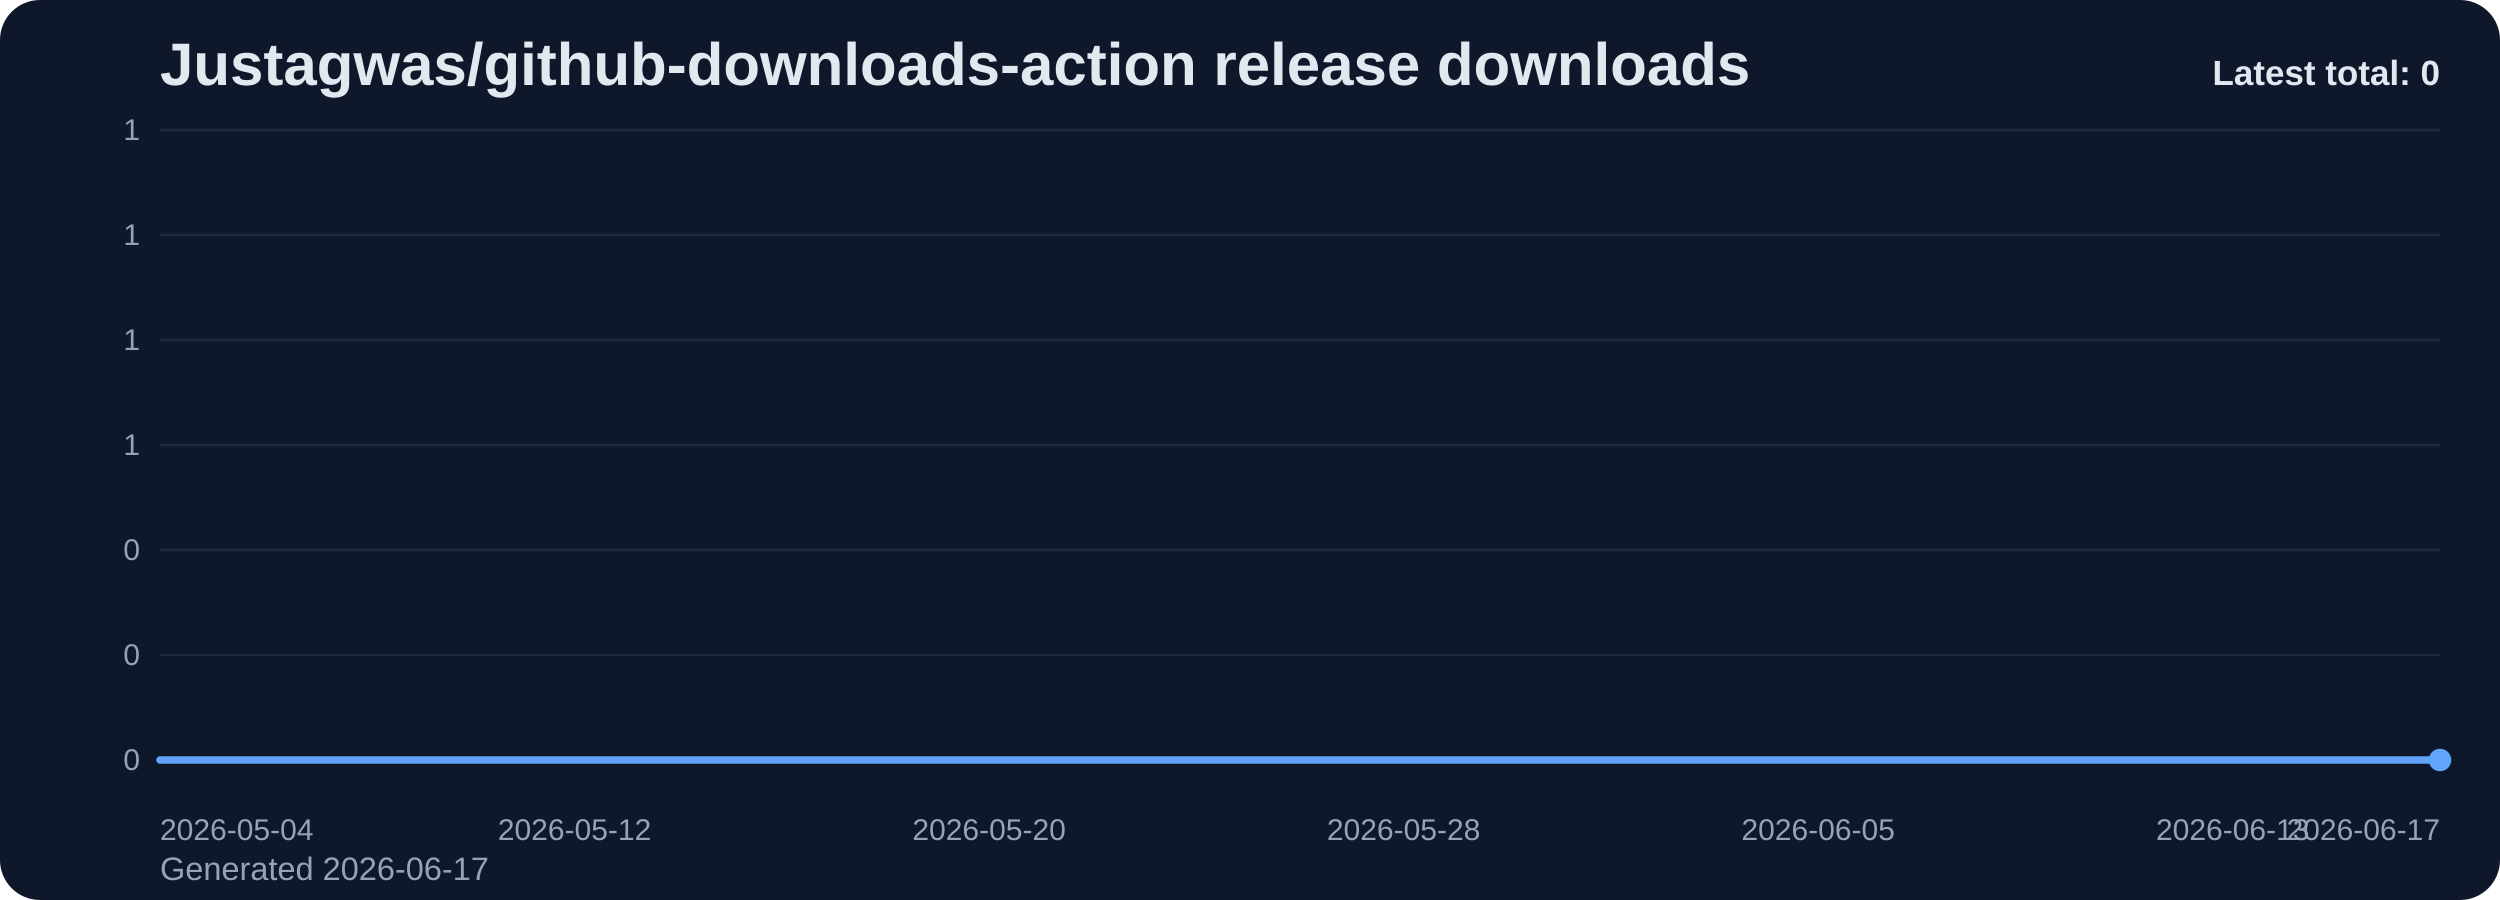
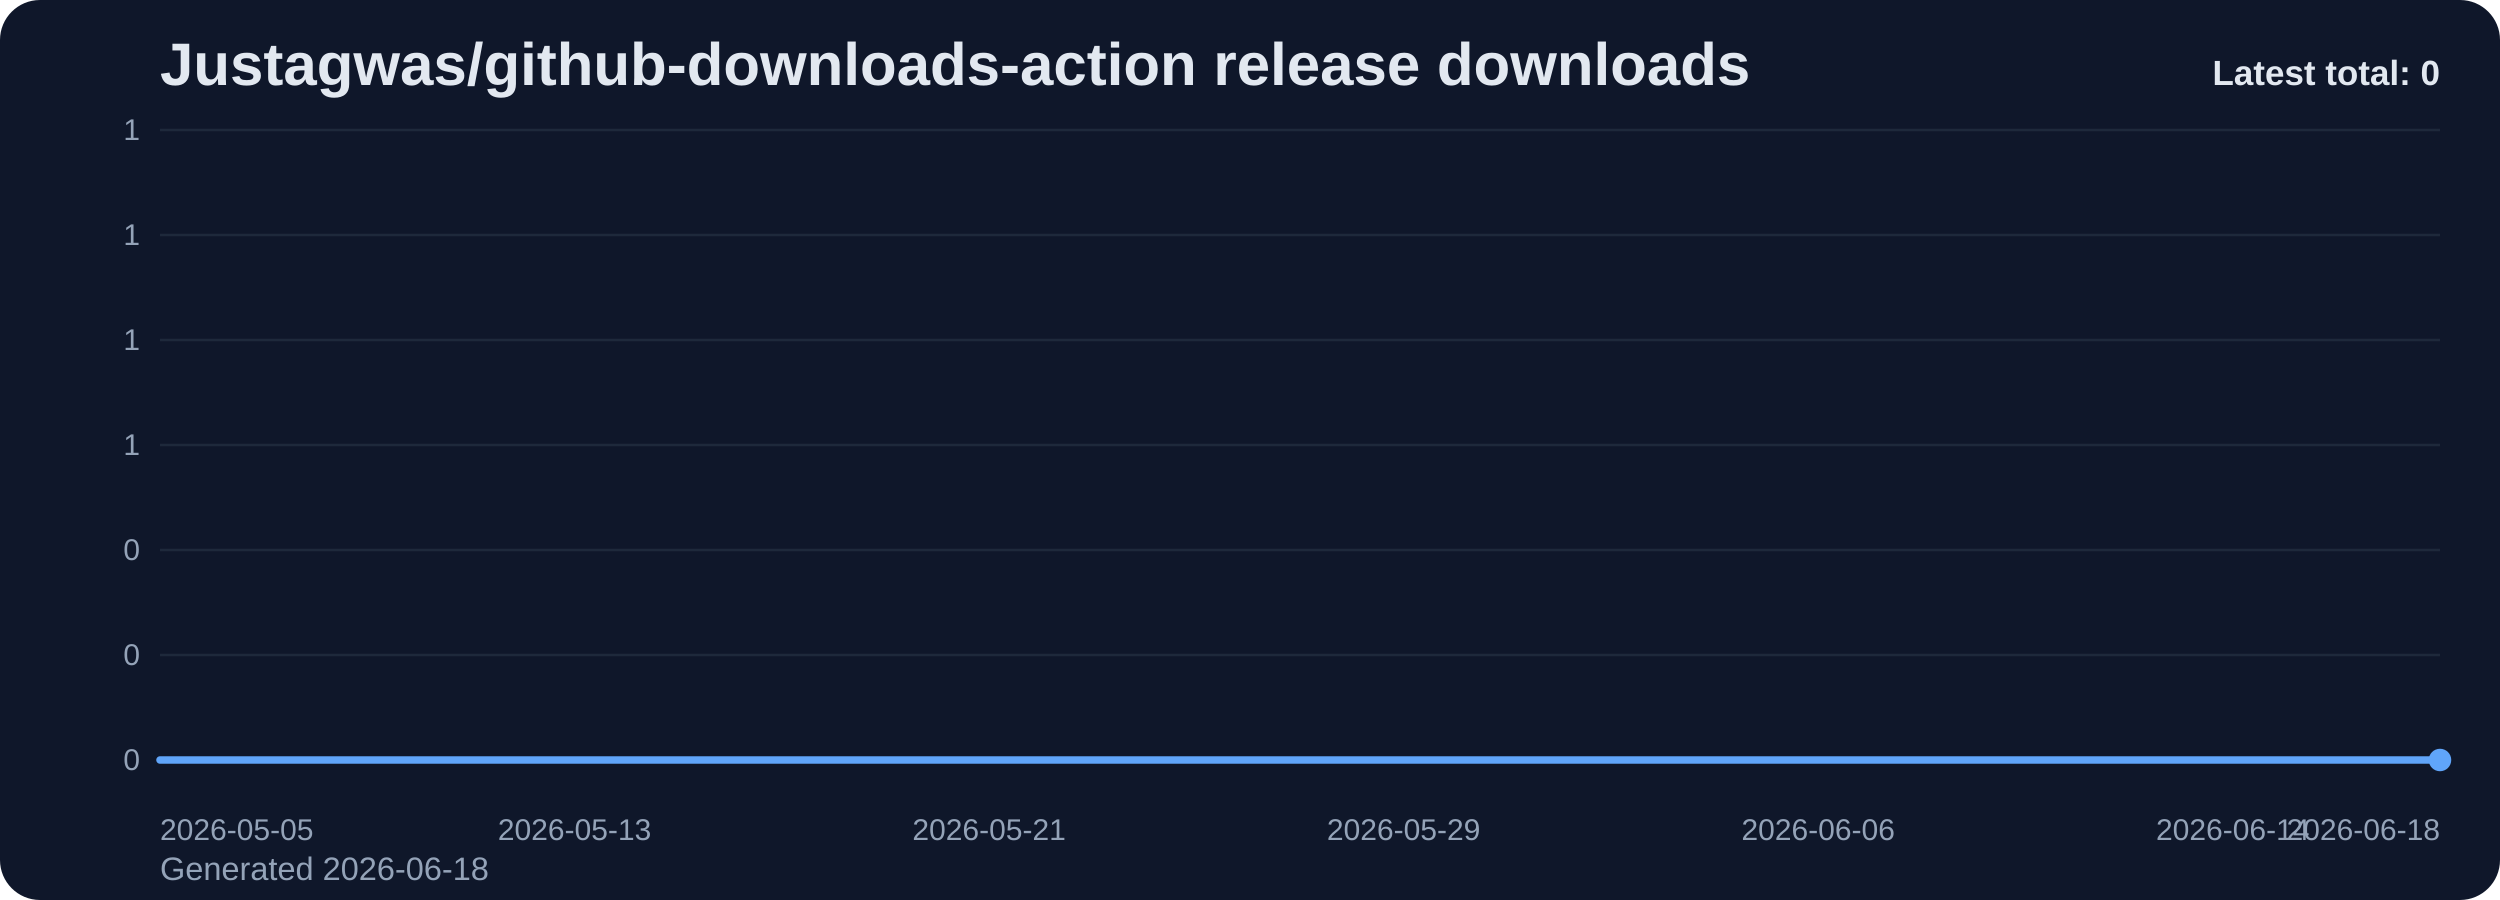
<svg xmlns="http://www.w3.org/2000/svg" viewBox="0 0 1000 360" role="img" aria-label="Justagwas/github-downloads-action release downloads chart">
  <defs>
    <linearGradient id="fill-total-trend-slate" x1="0" y1="0" x2="0" y2="1">
      <stop offset="0%" stop-color="#60a5fa" stop-opacity="0.32" />
      <stop offset="100%" stop-color="#60a5fa" stop-opacity="0.05" />
    </linearGradient>
    <style>
      .bg { fill: #0f172a; }
      .title { font: 700 24px Arial, sans-serif; fill: #e2e8f0; }
      .sub { font: 400 13px Arial, sans-serif; fill: #94a3b8; }
      .grid { stroke: #1e293b; stroke-width: 1; }
      .axis { font: 400 12px Arial, sans-serif; fill: #94a3b8; }
      .line { fill: none; stroke: #60a5fa; stroke-width: 3; stroke-linecap: round; stroke-linejoin: round; }
      .dot { fill: #60a5fa; }
      .value { font: 600 11px Arial, sans-serif; fill: #cbd5e1; }
      .latest { font: 700 14px Arial, sans-serif; fill: #e2e8f0; }
    </style>
  </defs>
  <rect class="bg" x="0" y="0" width="1000" height="360" rx="16" />
  <text class="title" x="64" y="34">Justagwas/github-downloads-action release downloads</text>
-   <text class="sub" x="64" y="352">Generated 2026-06-17</text>
+   <text class="sub" x="64" y="352">Generated 2026-06-18</text>
  <line x1="64" y1="52.00" x2="976" y2="52.00" class="grid" />
  <text x="56" y="56.00" text-anchor="end" class="axis">1</text>
  <line x1="64" y1="94.00" x2="976" y2="94.00" class="grid" />
  <text x="56" y="98.00" text-anchor="end" class="axis">1</text>
  <line x1="64" y1="136.00" x2="976" y2="136.00" class="grid" />
  <text x="56" y="140.00" text-anchor="end" class="axis">1</text>
  <line x1="64" y1="178.00" x2="976" y2="178.00" class="grid" />
  <text x="56" y="182.00" text-anchor="end" class="axis">1</text>
  <line x1="64" y1="220.00" x2="976" y2="220.00" class="grid" />
  <text x="56" y="224.00" text-anchor="end" class="axis">0</text>
  <line x1="64" y1="262.00" x2="976" y2="262.00" class="grid" />
  <text x="56" y="266.00" text-anchor="end" class="axis">0</text>
  <line x1="64" y1="304.00" x2="976" y2="304.00" class="grid" />
  <text x="56" y="308.00" text-anchor="end" class="axis">0</text>
  <path d="M 64.00 304 L 64.00 304.00 L 84.73 304.00 L 105.45 304.00 L 126.18 304.00 L 146.91 304.00 L 167.64 304.00 L 188.36 304.00 L 209.09 304.00 L 229.82 304.00 L 250.55 304.00 L 271.27 304.00 L 292.00 304.00 L 312.73 304.00 L 333.45 304.00 L 354.18 304.00 L 374.91 304.00 L 395.64 304.00 L 416.36 304.00 L 437.09 304.00 L 457.82 304.00 L 478.55 304.00 L 499.27 304.00 L 520.00 304.00 L 540.73 304.00 L 561.45 304.00 L 582.18 304.00 L 602.91 304.00 L 623.64 304.00 L 644.36 304.00 L 665.09 304.00 L 685.82 304.00 L 706.55 304.00 L 727.27 304.00 L 748.00 304.00 L 768.73 304.00 L 789.45 304.00 L 810.18 304.00 L 830.91 304.00 L 851.64 304.00 L 872.36 304.00 L 893.09 304.00 L 913.82 304.00 L 934.55 304.00 L 955.27 304.00 L 976.00 304.00 L 976.00 304 Z" fill="url(#fill-total-trend-slate)" />
  <polyline class="line" points="64.00,304.00 84.73,304.00 105.45,304.00 126.18,304.00 146.91,304.00 167.64,304.00 188.36,304.00 209.09,304.00 229.82,304.00 250.55,304.00 271.27,304.00 292.00,304.00 312.73,304.00 333.45,304.00 354.18,304.00 374.91,304.00 395.64,304.00 416.36,304.00 437.09,304.00 457.82,304.00 478.55,304.00 499.27,304.00 520.00,304.00 540.73,304.00 561.45,304.00 582.18,304.00 602.91,304.00 623.64,304.00 644.36,304.00 665.09,304.00 685.82,304.00 706.55,304.00 727.27,304.00 748.00,304.00 768.73,304.00 789.45,304.00 810.18,304.00 830.91,304.00 851.64,304.00 872.36,304.00 893.09,304.00 913.82,304.00 934.55,304.00 955.27,304.00 976.00,304.00" />
  <circle class="dot" cx="976.00" cy="304.00" r="4.5" />
-   <text class="axis" x="64.00" y="336" text-anchor="start">2026-05-04</text>
-   <text class="axis" x="229.82" y="336" text-anchor="middle">2026-05-12</text>
-   <text class="axis" x="395.64" y="336" text-anchor="middle">2026-05-20</text>
-   <text class="axis" x="561.45" y="336" text-anchor="middle">2026-05-28</text>
-   <text class="axis" x="727.27" y="336" text-anchor="middle">2026-06-05</text>
-   <text class="axis" x="893.09" y="336" text-anchor="middle">2026-06-13</text>
-   <text class="axis" x="976.00" y="336" text-anchor="end">2026-06-17</text>
+   <text class="axis" x="64.00" y="336" text-anchor="start">2026-05-05</text>
+   <text class="axis" x="229.82" y="336" text-anchor="middle">2026-05-13</text>
+   <text class="axis" x="395.64" y="336" text-anchor="middle">2026-05-21</text>
+   <text class="axis" x="561.45" y="336" text-anchor="middle">2026-05-29</text>
+   <text class="axis" x="727.27" y="336" text-anchor="middle">2026-06-06</text>
+   <text class="axis" x="893.09" y="336" text-anchor="middle">2026-06-14</text>
+   <text class="axis" x="976.00" y="336" text-anchor="end">2026-06-18</text>
  <text class="latest" x="976" y="34" text-anchor="end">Latest total: 0</text>
</svg>
